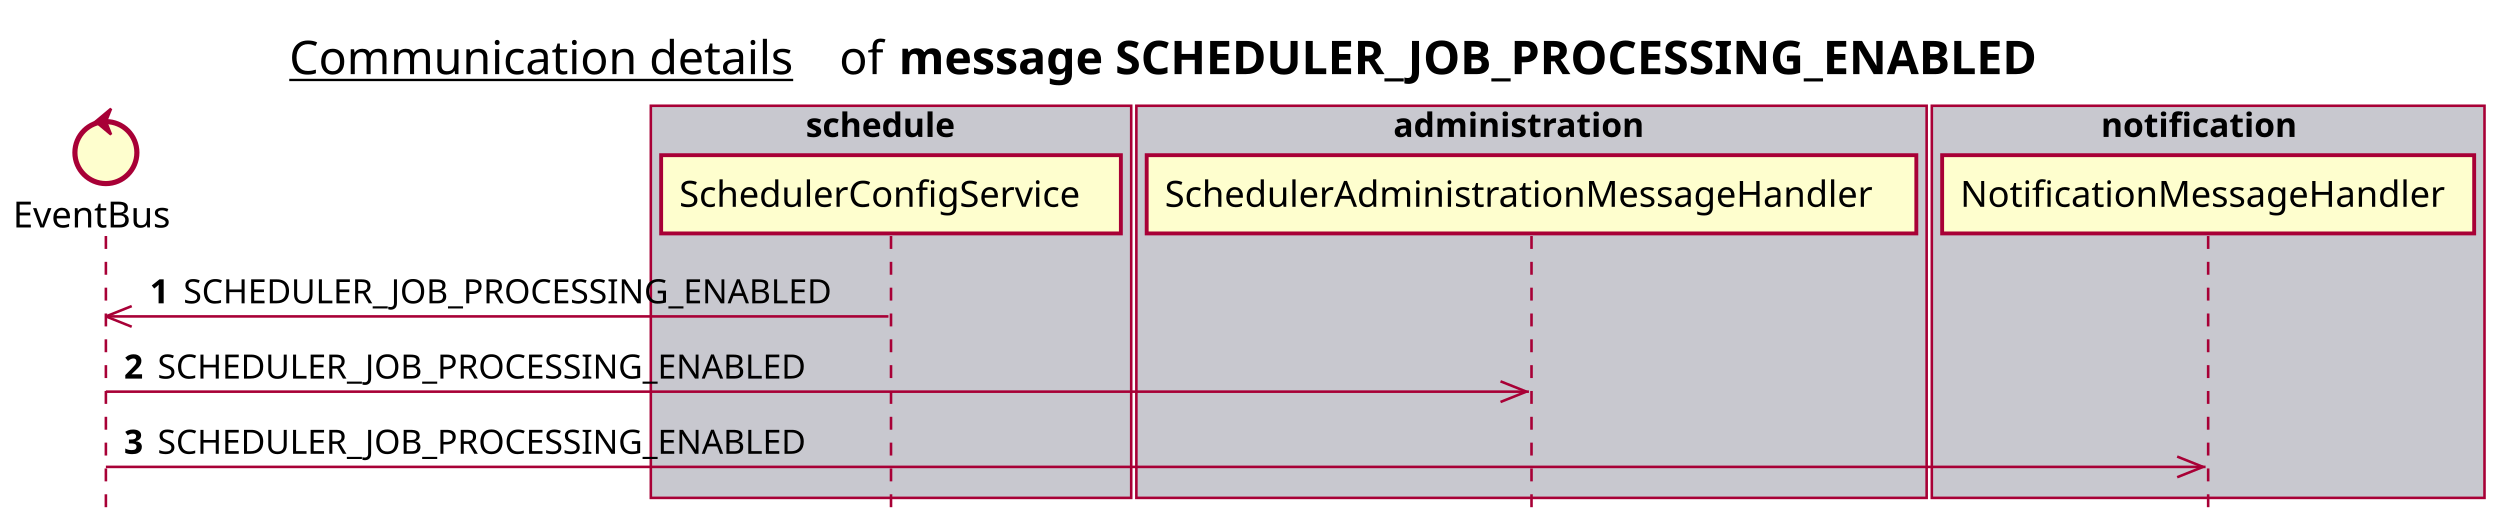
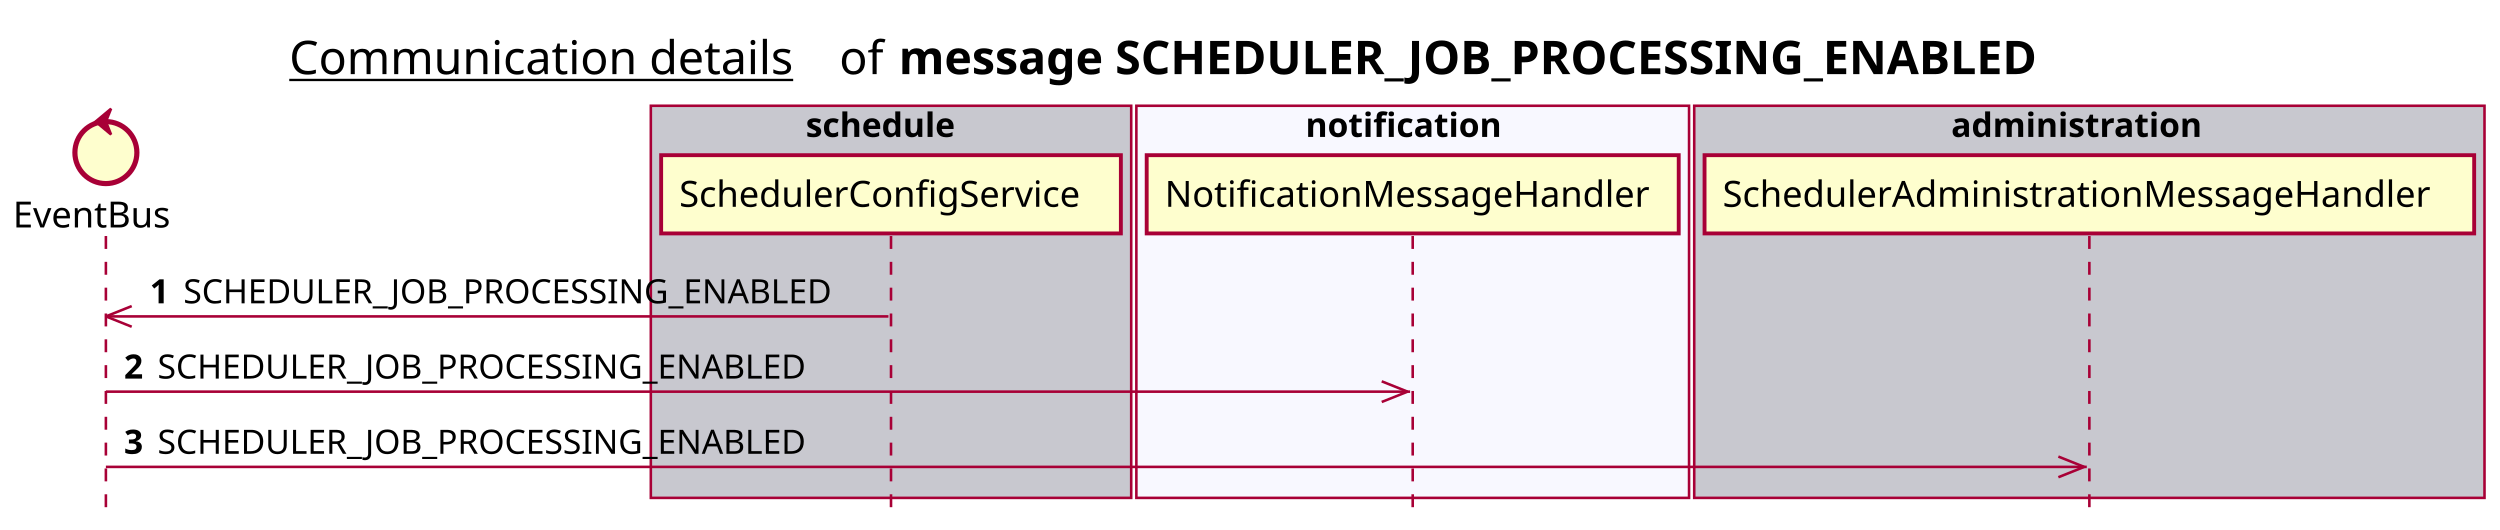
<svg xmlns="http://www.w3.org/2000/svg" contentScriptType="application/ecmascript" contentStyleType="text/css" height="205px" preserveAspectRatio="none" style="width:968px;height:205px;background:#FFFFFF;" version="1.1" viewBox="0 0 968 205" width="968px" zoomAndPan="magnify">
  <defs />
  <g>
    <text fill="#000000" font-family="sans-serif" font-size="18" lengthAdjust="spacing" text-decoration="underline" textLength="201" x="112" y="28.708">Communication details</text>
    <text fill="#000000" font-family="sans-serif" font-size="18" lengthAdjust="spacing" textLength="17" x="325" y="28.708">of</text>
    <text fill="#000000" font-family="sans-serif" font-size="18" font-weight="bold" lengthAdjust="spacing" textLength="503" x="348" y="28.708">message SCHEDULER_JOB_PROCESSING_ENABLED</text>
    <rect fill="#C8C8CF" height="151.828" style="stroke:#A80036;stroke-width:1.0;" width="186" x="252" y="40.953" />
    <text fill="#000000" font-family="sans-serif" font-size="13" font-weight="bold" lengthAdjust="spacing" textLength="66" x="312" y="53.02">schedule</text>
-     <rect fill="#C8C8CF" height="151.828" style="stroke:#A80036;stroke-width:1.0;" width="306" x="440" y="40.953" />
-     <text fill="#000000" font-family="sans-serif" font-size="13" font-weight="bold" lengthAdjust="spacing" textLength="107" x="539.5" y="53.02">administration</text>
-     <rect fill="#C8C8CF" height="151.828" style="stroke:#A80036;stroke-width:1.0;" width="214" x="748" y="40.953" />
-     <text fill="#000000" font-family="sans-serif" font-size="13" font-weight="bold" lengthAdjust="spacing" textLength="83" x="813.5" y="53.02">notification</text>
+     <rect fill="#F8F8FF" height="151.828" style="stroke:#A80036;stroke-width:1.0;" width="214" x="440" y="40.953" />
+     <text fill="#000000" font-family="sans-serif" font-size="13" font-weight="bold" lengthAdjust="spacing" textLength="83" x="505.5" y="53.02">notification</text>
+     <rect fill="#C8C8CF" height="151.828" style="stroke:#A80036;stroke-width:1.0;" width="306" x="656" y="40.953" />
+     <text fill="#000000" font-family="sans-serif" font-size="13" font-weight="bold" lengthAdjust="spacing" textLength="107" x="755.5" y="53.02">administration</text>
    <line style="stroke:#A80036;stroke-width:1.0;stroke-dasharray:5.0,5.0;" x1="41" x2="41" y1="91.383" y2="198.781" />
    <line style="stroke:#A80036;stroke-width:1.0;stroke-dasharray:5.0,5.0;" x1="345" x2="345" y1="91.383" y2="198.781" />
-     <line style="stroke:#A80036;stroke-width:1.0;stroke-dasharray:5.0,5.0;" x1="593" x2="593" y1="91.383" y2="198.781" />
-     <line style="stroke:#A80036;stroke-width:1.0;stroke-dasharray:5.0,5.0;" x1="855" x2="855" y1="91.383" y2="198.781" />
+     <line style="stroke:#A80036;stroke-width:1.0;stroke-dasharray:5.0,5.0;" x1="547" x2="547" y1="91.383" y2="198.781" />
+     <line style="stroke:#A80036;stroke-width:1.0;stroke-dasharray:5.0,5.0;" x1="809" x2="809" y1="91.383" y2="198.781" />
    <text fill="#000000" font-family="sans-serif" font-size="14" lengthAdjust="spacing" textLength="66" x="5" y="88.081">EventBus</text>
    <ellipse cx="41" cy="59.086" fill="#FEFECE" rx="12" ry="12" style="stroke:#A80036;stroke-width:2.0;" />
    <polygon fill="#A80036" points="37,47.086,43,42.086,41,47.086,43,52.086,37,47.086" style="stroke:#A80036;stroke-width:1.0;" />
    <rect fill="#FEFECE" height="30.297" style="stroke:#A80036;stroke-width:1.5;" width="178" x="256" y="60.086" />
    <text fill="#000000" font-family="sans-serif" font-size="14" lengthAdjust="spacing" textLength="164" x="263" y="80.081">SchedulerConfigService</text>
-     <rect fill="#FEFECE" height="30.297" style="stroke:#A80036;stroke-width:1.5;" width="298" x="444" y="60.086" />
-     <text fill="#000000" font-family="sans-serif" font-size="14" lengthAdjust="spacing" textLength="284" x="451" y="80.081">SchedulerAdministrationMessageHandler</text>
-     <rect fill="#FEFECE" height="30.297" style="stroke:#A80036;stroke-width:1.5;" width="206" x="752" y="60.086" />
-     <text fill="#000000" font-family="sans-serif" font-size="14" lengthAdjust="spacing" textLength="192" x="759" y="80.081">NotificationMessageHandler</text>
+     <rect fill="#FEFECE" height="30.297" style="stroke:#A80036;stroke-width:1.5;" width="206" x="444" y="60.086" />
+     <text fill="#000000" font-family="sans-serif" font-size="14" lengthAdjust="spacing" textLength="192" x="451" y="80.081">NotificationMessageHandler</text>
+     <rect fill="#FEFECE" height="30.297" style="stroke:#A80036;stroke-width:1.5;" width="298" x="660" y="60.086" />
+     <text fill="#000000" font-family="sans-serif" font-size="14" lengthAdjust="spacing" textLength="284" x="667" y="80.081">SchedulerAdministrationMessageHandler</text>
    <line style="stroke:#A80036;stroke-width:1.0;" x1="41" x2="51" y1="122.516" y2="118.516" />
    <line style="stroke:#A80036;stroke-width:1.0;" x1="41" x2="51" y1="122.516" y2="126.516" />
    <line style="stroke:#A80036;stroke-width:1.0;" x1="41" x2="344" y1="122.516" y2="122.516" />
    <text fill="#000000" font-family="sans-serif" font-size="13" font-weight="bold" lengthAdjust="spacing" textLength="9" x="58" y="117.45">1</text>
    <text fill="#000000" font-family="sans-serif" font-size="13" lengthAdjust="spacing" textLength="267" x="71" y="117.45">SCHEDULER_JOB_PROCESSING_ENABLED</text>
-     <line style="stroke:#A80036;stroke-width:1.0;" x1="591" x2="581" y1="151.648" y2="147.648" />
-     <line style="stroke:#A80036;stroke-width:1.0;" x1="591" x2="581" y1="151.648" y2="155.648" />
-     <line style="stroke:#A80036;stroke-width:1.0;" x1="41" x2="592" y1="151.648" y2="151.648" />
+     <line style="stroke:#A80036;stroke-width:1.0;" x1="545" x2="535" y1="151.648" y2="147.648" />
+     <line style="stroke:#A80036;stroke-width:1.0;" x1="545" x2="535" y1="151.648" y2="155.648" />
+     <line style="stroke:#A80036;stroke-width:1.0;" x1="41" x2="546" y1="151.648" y2="151.648" />
    <text fill="#000000" font-family="sans-serif" font-size="13" font-weight="bold" lengthAdjust="spacing" textLength="9" x="48" y="146.583">2</text>
    <text fill="#000000" font-family="sans-serif" font-size="13" lengthAdjust="spacing" textLength="267" x="61" y="146.583">SCHEDULER_JOB_PROCESSING_ENABLED</text>
-     <line style="stroke:#A80036;stroke-width:1.0;" x1="853" x2="843" y1="180.781" y2="176.781" />
-     <line style="stroke:#A80036;stroke-width:1.0;" x1="853" x2="843" y1="180.781" y2="184.781" />
-     <line style="stroke:#A80036;stroke-width:1.0;" x1="41" x2="854" y1="180.781" y2="180.781" />
+     <line style="stroke:#A80036;stroke-width:1.0;" x1="807" x2="797" y1="180.781" y2="176.781" />
+     <line style="stroke:#A80036;stroke-width:1.0;" x1="807" x2="797" y1="180.781" y2="184.781" />
+     <line style="stroke:#A80036;stroke-width:1.0;" x1="41" x2="808" y1="180.781" y2="180.781" />
    <text fill="#000000" font-family="sans-serif" font-size="13" font-weight="bold" lengthAdjust="spacing" textLength="9" x="48" y="175.715">3</text>
    <text fill="#000000" font-family="sans-serif" font-size="13" lengthAdjust="spacing" textLength="267" x="61" y="175.715">SCHEDULER_JOB_PROCESSING_ENABLED</text>
  </g>
</svg>
